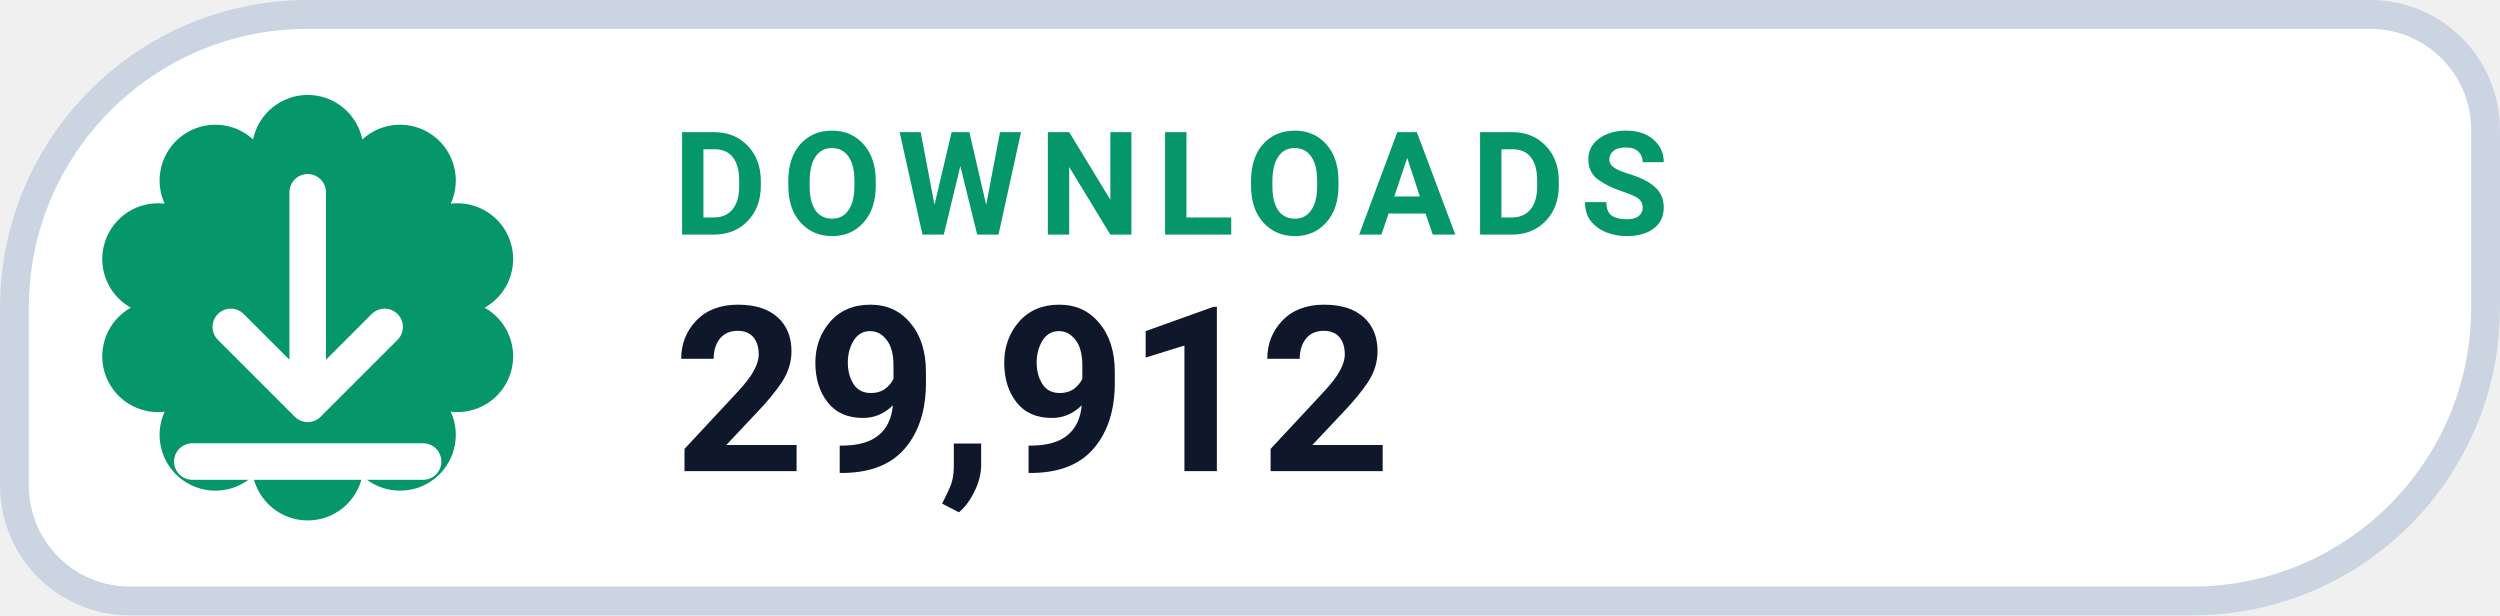
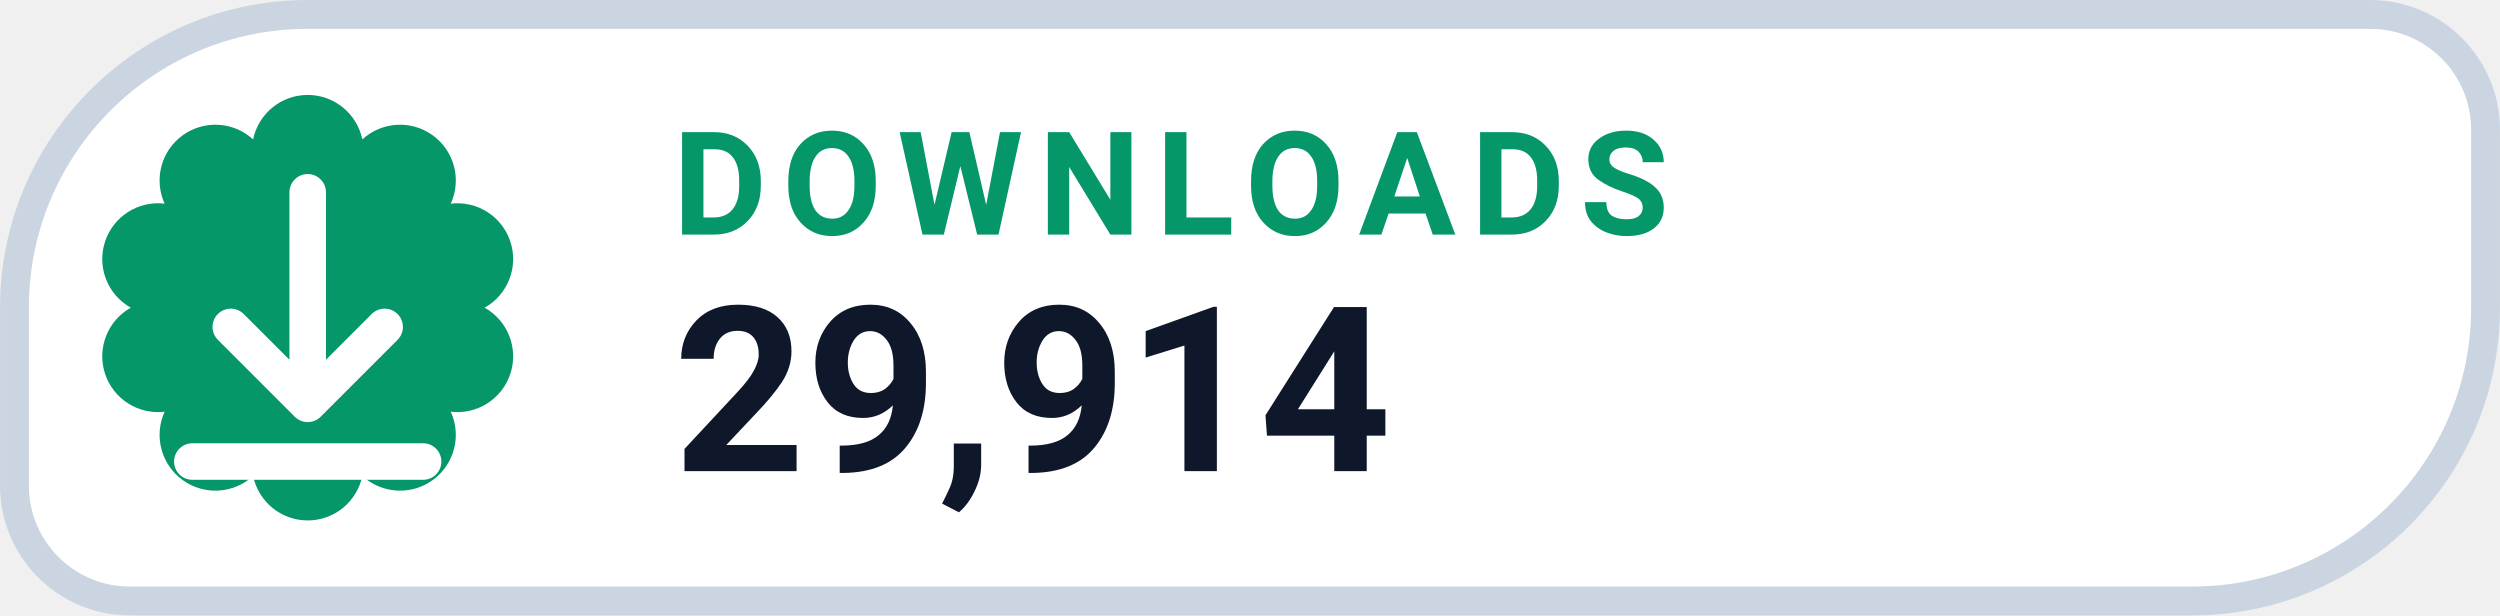
- <svg xmlns="http://www.w3.org/2000/svg" width="126" height="31.015" viewBox="0 0 130 32" role="img" aria-label="DOWNLOADS 29,912">
+ <svg xmlns="http://www.w3.org/2000/svg" width="126" height="31.015" viewBox="0 0 130 32" role="img" aria-label="DOWNLOADS 29,914">
  <path d="M 16.00 0.75 H 123.25 A 6.00 6.00 0 0 1 129.25 6.75 V 16.00 A 15.25 15.25 0 0 1 114.00 31.25 H 6.75 A 6.00 6.00 0 0 1 0.75 25.25 V 16.00 A 15.25 15.25 0 0 1 16.00 0.75 Z" fill="#FFFFFF" stroke="#CBD5E1" stroke-width="1.5" />
  <path d="M 13.16 7.25 A 2.90 2.90 0 0 1 18.84 7.25 A 2.90 2.90 0 0 1 23.44 10.59 A 2.90 2.90 0 0 1 25.20 16.00 A 2.90 2.90 0 0 1 23.44 21.41 A 2.90 2.90 0 0 1 18.84 24.75 A 2.90 2.90 0 0 1 13.16 24.75 A 2.90 2.90 0 0 1 8.56 21.41 A 2.90 2.90 0 0 1 6.80 16.00 A 2.90 2.90 0 0 1 8.56 10.59 A 2.90 2.90 0 0 1 13.16 7.25 Z" fill="#059669" />
  <g transform="translate(16 16)" style="color:#FFFFFF;">
    <path d="M0 -6 v11 m0 0 l4 -4 m-4 4 l-4 -4 M-6 8 h12" fill="none" stroke="currentColor" stroke-width="1.9" stroke-linecap="round" stroke-linejoin="round" />
  </g>
  <text x="35" y="12.2" fill="#059669" font-family="-apple-system,BlinkMacSystemFont,'Segoe UI',Roboto,Helvetica,Arial,sans-serif" font-size="7.5" font-weight="700" letter-spacing=".8">DOWNLOADS</text>
-   <text x="35" y="24.5" fill="#0F172A" font-family="-apple-system,BlinkMacSystemFont,'Segoe UI',Roboto,Helvetica,Arial,sans-serif" font-size="12" font-weight="750">29,912</text>
+   <text x="35" y="24.5" fill="#0F172A" font-family="-apple-system,BlinkMacSystemFont,'Segoe UI',Roboto,Helvetica,Arial,sans-serif" font-size="12" font-weight="750">29,914</text>
</svg>
